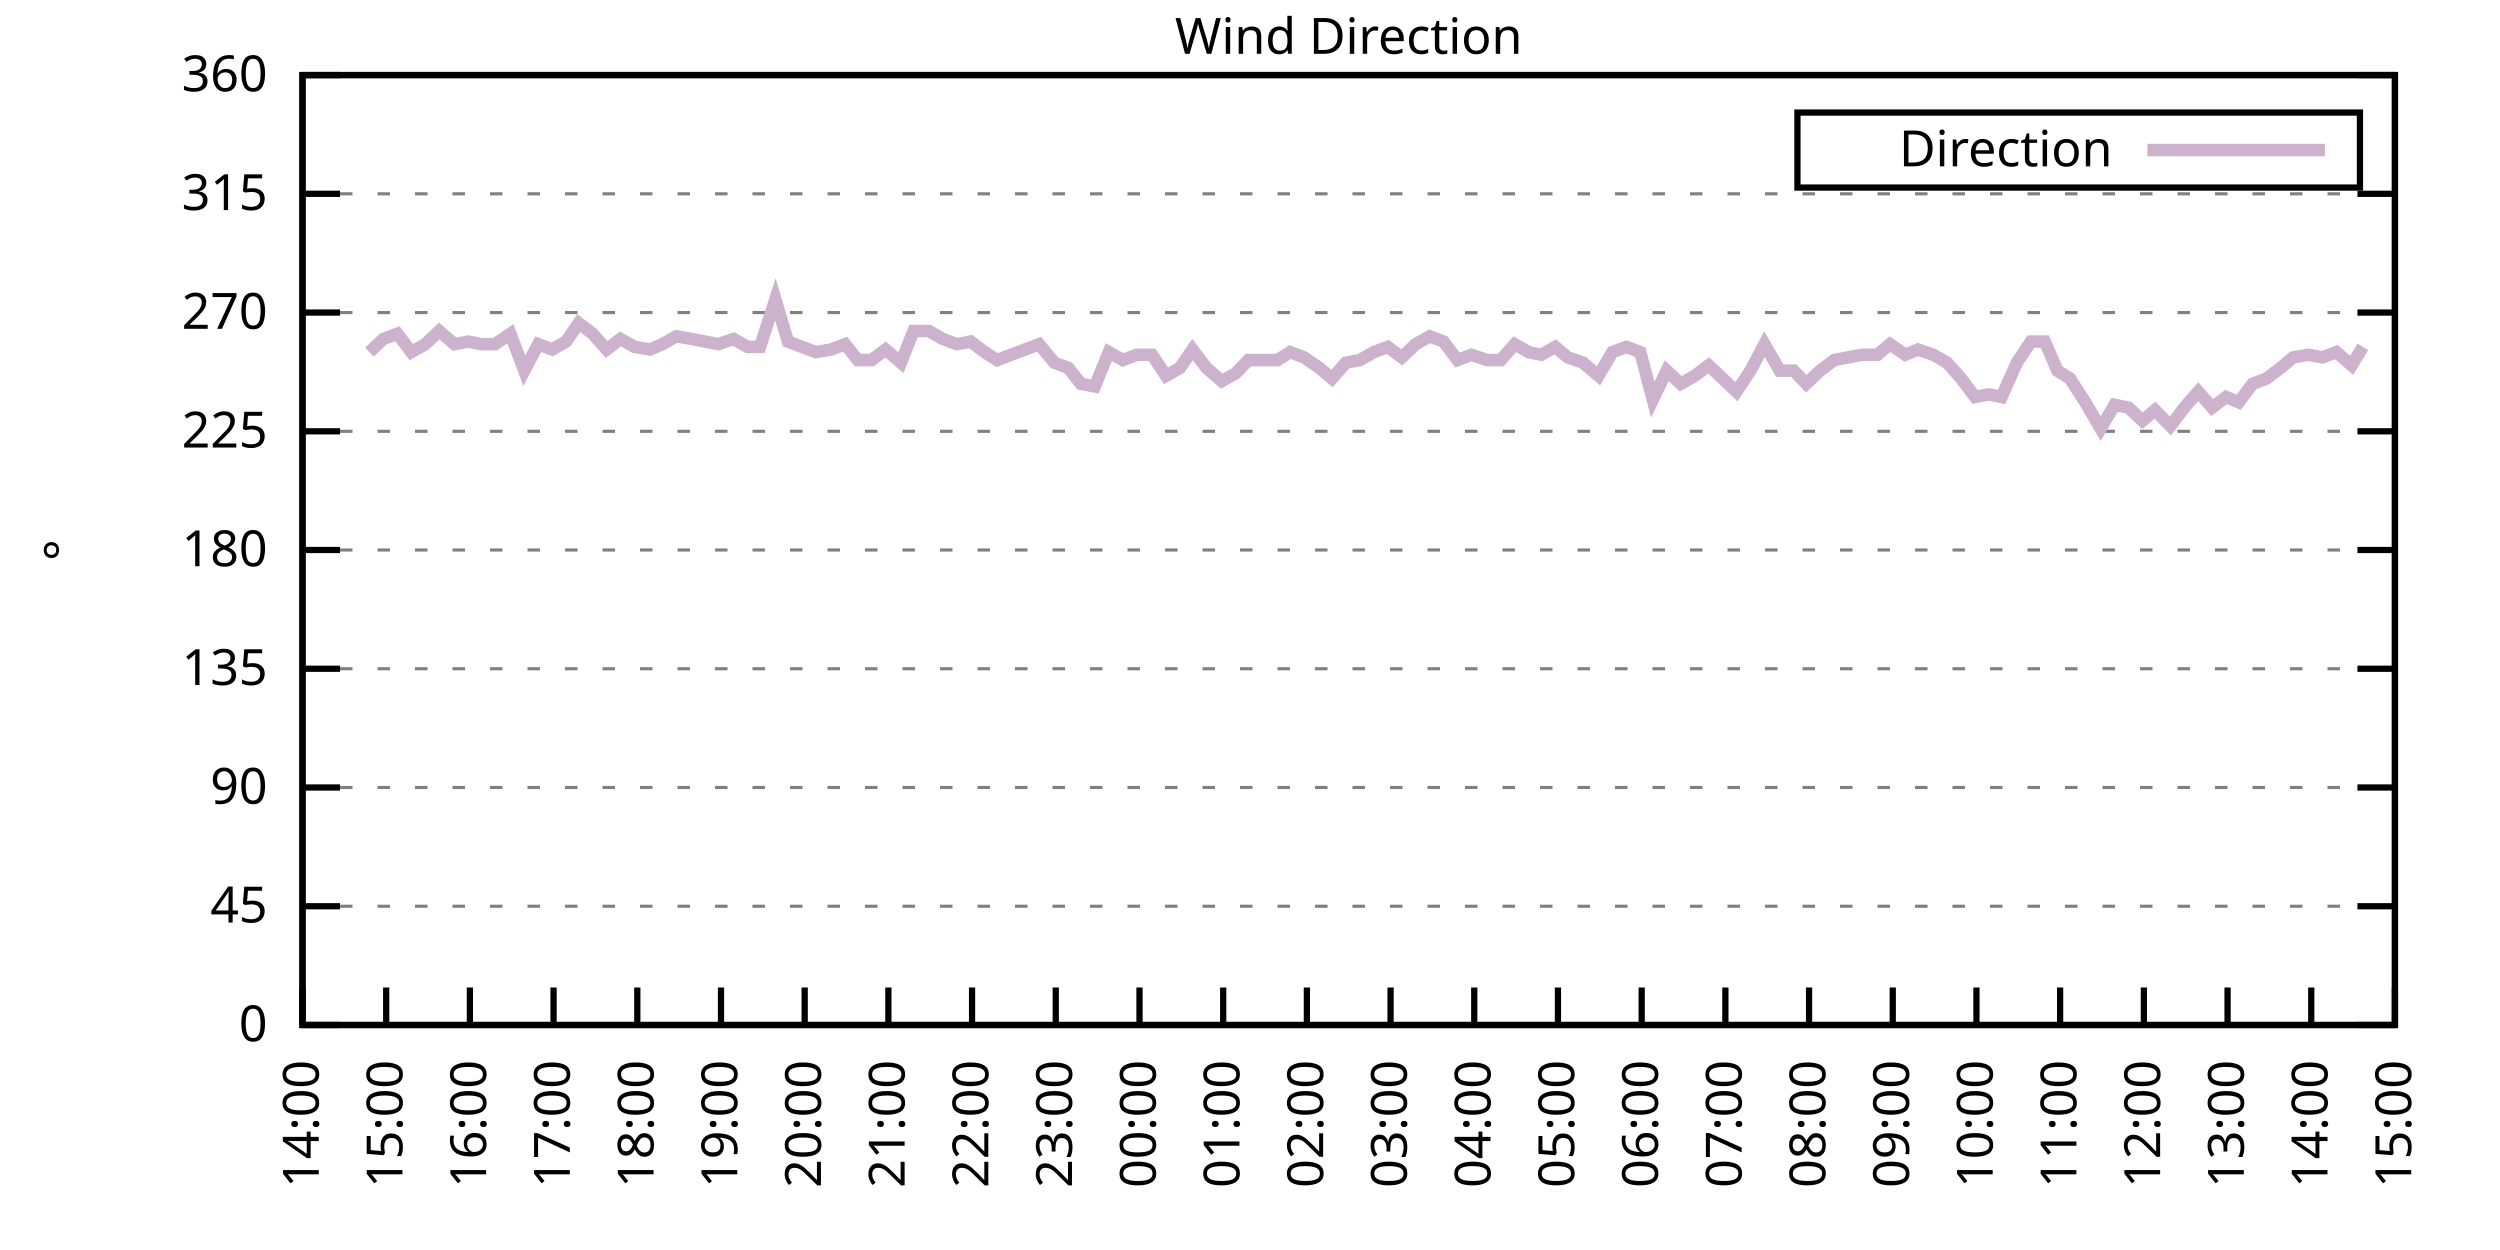
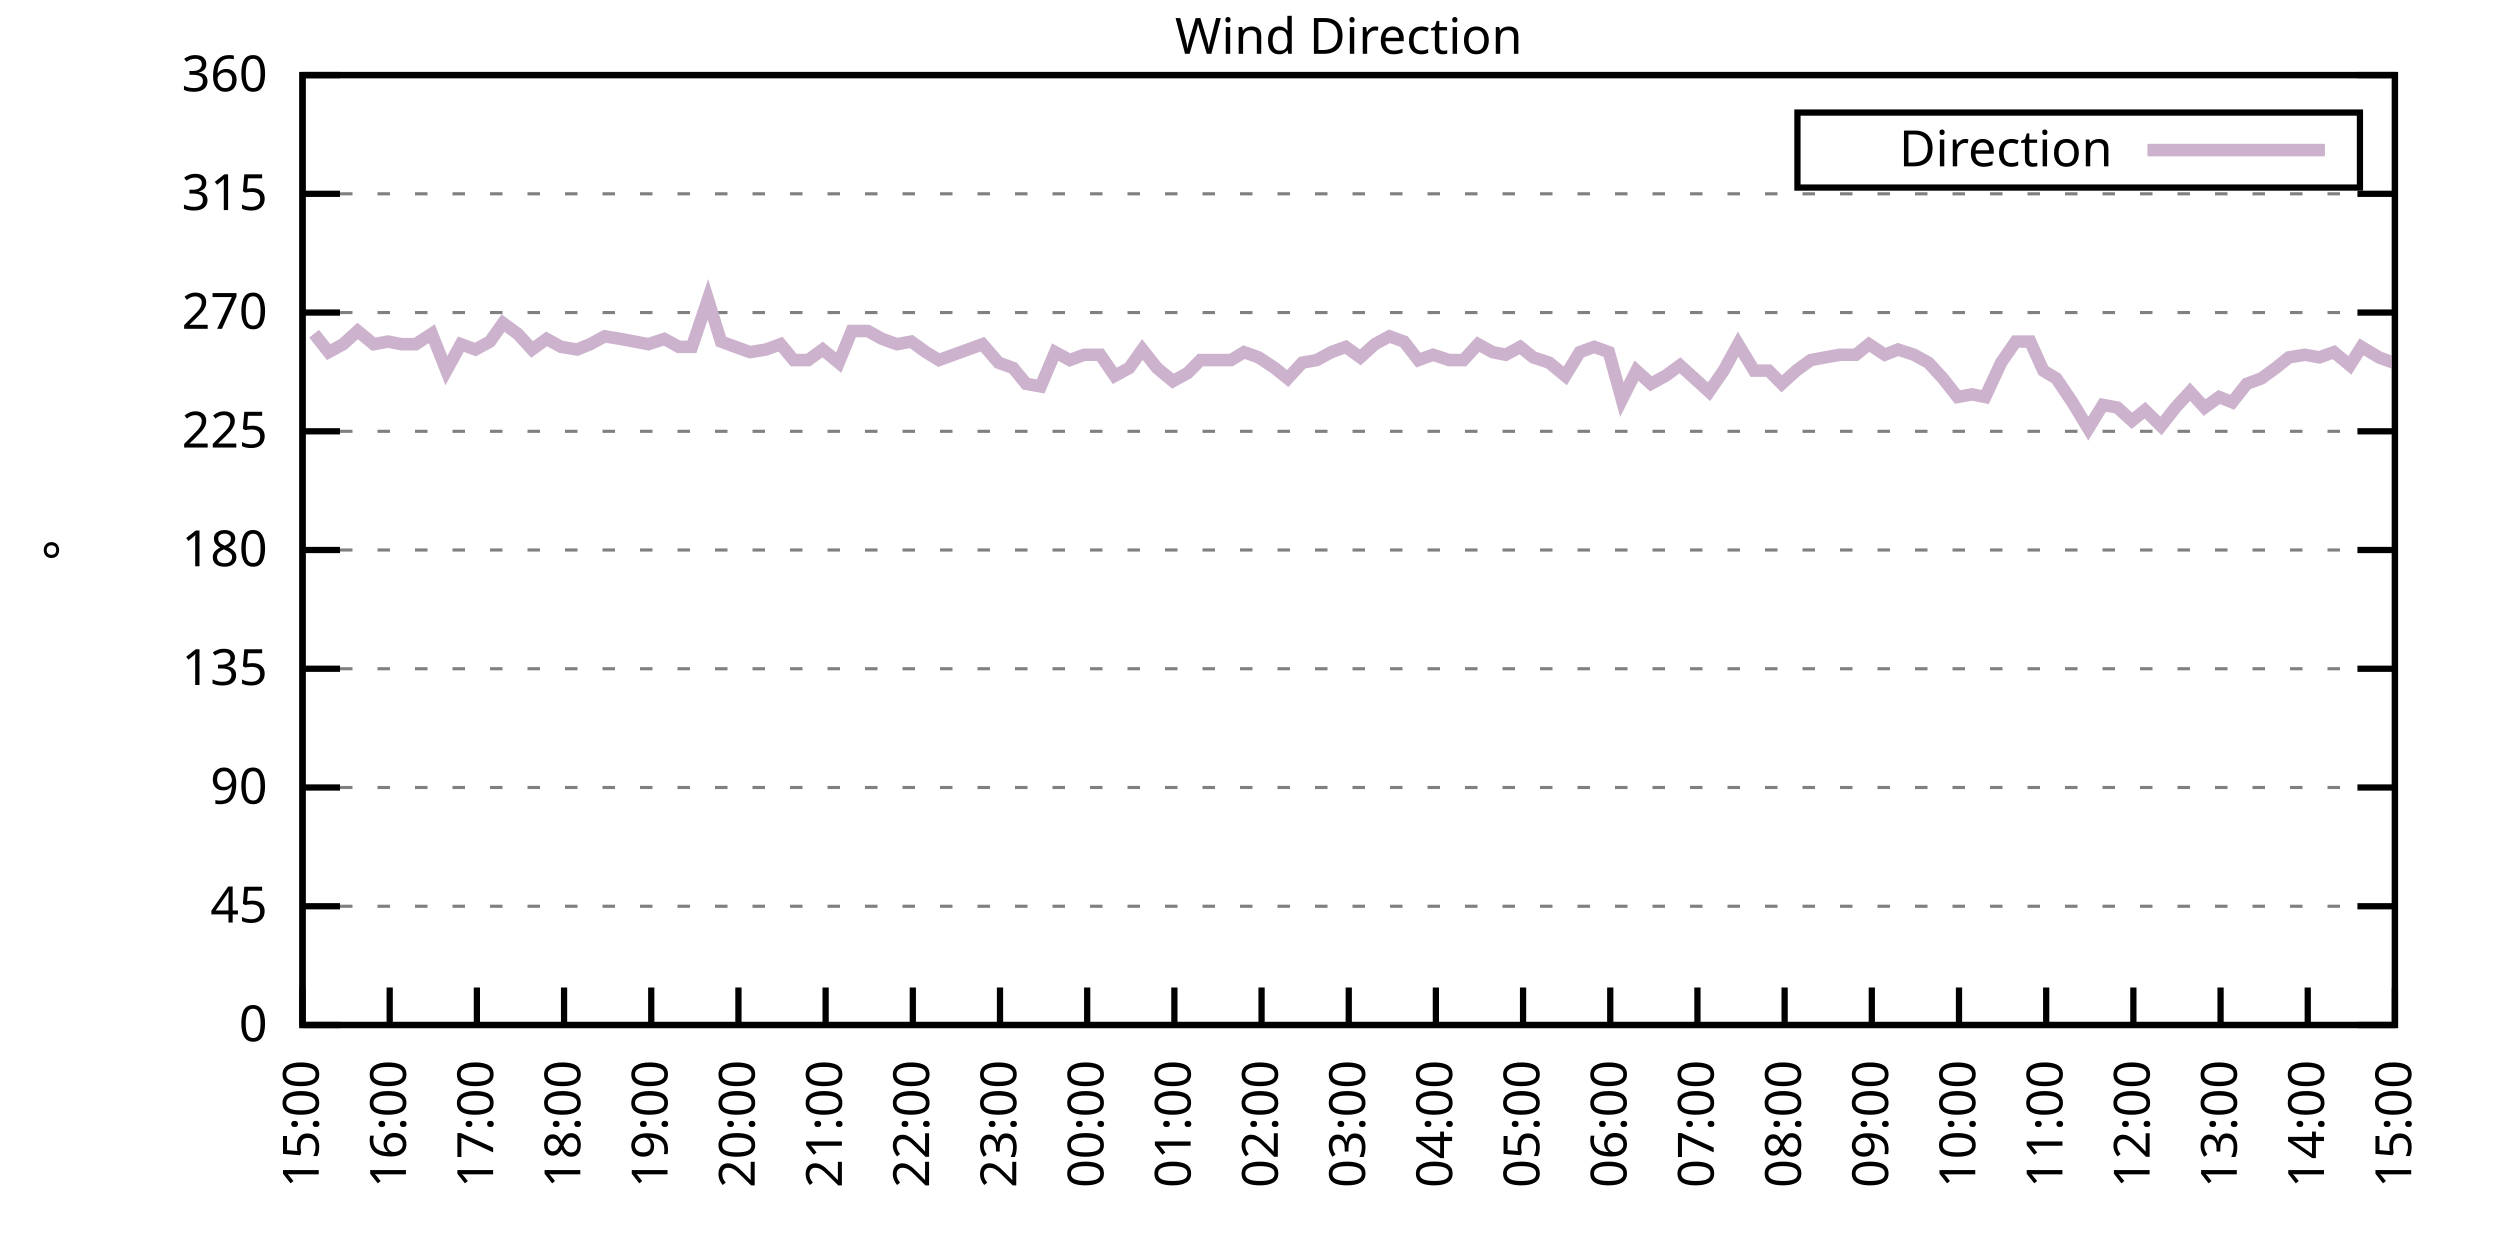
<svg xmlns="http://www.w3.org/2000/svg" xmlns:xlink="http://www.w3.org/1999/xlink" width="400" height="200" viewBox="0 0 400 200">
  <g id="gnuplot_canvas">
    <rect x="0" y="0" width="400" height="200" fill="none" />
    <defs>
      <circle id="gpDot" r="0.5" stroke-width="0.5" stroke="currentColor" />
      <path id="gpPt0" stroke-width="0.333" stroke="currentColor" d="M-1,0 h2 M0,-1 v2" />
      <path id="gpPt1" stroke-width="0.333" stroke="currentColor" d="M-1,-1 L1,1 M1,-1 L-1,1" />
      <path id="gpPt2" stroke-width="0.333" stroke="currentColor" d="M-1,0 L1,0 M0,-1 L0,1 M-1,-1 L1,1 M-1,1 L1,-1" />
      <rect id="gpPt3" stroke-width="0.333" stroke="currentColor" x="-1" y="-1" width="2" height="2" />
      <rect id="gpPt4" stroke-width="0.333" stroke="currentColor" fill="currentColor" x="-1" y="-1" width="2" height="2" />
      <circle id="gpPt5" stroke-width="0.333" stroke="currentColor" cx="0" cy="0" r="1" />
      <use xlink:href="#gpPt5" id="gpPt6" fill="currentColor" stroke="none" />
      <path id="gpPt7" stroke-width="0.333" stroke="currentColor" d="M0,-1.33 L-1.33,0.67 L1.33,0.67 z" />
      <use xlink:href="#gpPt7" id="gpPt8" fill="currentColor" stroke="none" />
      <use xlink:href="#gpPt7" id="gpPt9" stroke="currentColor" transform="rotate(180)" />
      <use xlink:href="#gpPt9" id="gpPt10" fill="currentColor" stroke="none" />
      <use xlink:href="#gpPt3" id="gpPt11" stroke="currentColor" transform="rotate(45)" />
      <use xlink:href="#gpPt11" id="gpPt12" fill="currentColor" stroke="none" />
      <path id="gpPt13" stroke-width="0.333" stroke="currentColor" d="M0,1.330 L1.265,0.411 L0.782,-1.067 L-0.782,-1.076 L-1.265,0.411 z" />
      <use xlink:href="#gpPt13" id="gpPt14" fill="currentColor" stroke="none" />
      <filter id="textbox" filterUnits="objectBoundingBox" x="0" y="0" height="1" width="1">
        <feFlood flood-color="white" flood-opacity="1" result="bgnd" />
        <feComposite in="SourceGraphic" in2="bgnd" operator="atop" />
      </filter>
      <filter id="greybox" filterUnits="objectBoundingBox" x="0" y="0" height="1" width="1">
        <feFlood flood-color="lightgrey" flood-opacity="1" result="grey" />
        <feComposite in="SourceGraphic" in2="grey" operator="atop" />
      </filter>
    </defs>
    <g fill="none" color="white" stroke="currentColor" stroke-width="1.00" stroke-linecap="butt" stroke-linejoin="miter">
</g>
    <g fill="none" color="black" stroke="currentColor" stroke-width="1.00" stroke-linecap="butt" stroke-linejoin="miter">
      <g stroke="none" shape-rendering="crispEdges">
        <polygon fill="rgb(255, 255, 255)" points="48.40,164.00 383.18,164.00 383.18,12.02 48.40,12.02 " />
      </g>
    </g>
    <g fill="none" color="black" stroke="currentColor" stroke-width="1.00" stroke-linecap="butt" stroke-linejoin="miter">
</g>
    <g fill="none" color="black" stroke="black" stroke-width="0.50" stroke-linecap="butt" stroke-linejoin="miter">
</g>
    <g fill="none" color="gray" stroke="currentColor" stroke-width="0.50" stroke-linecap="butt" stroke-linejoin="miter">
      <path stroke="gray" stroke-dasharray="2,4" class="gridline" d="M48.40,164.00 L383.19,164.00  " />
    </g>
    <g fill="none" color="gray" stroke="gray" stroke-width="1.00" stroke-linecap="butt" stroke-linejoin="miter">
</g>
    <g fill="none" color="black" stroke="currentColor" stroke-width="1.00" stroke-linecap="butt" stroke-linejoin="miter">
      <path stroke="black" d="M48.40,164.00 L54.40,164.00 M383.19,164.00 L377.19,164.00  " />
      <g transform="translate(42.80,166.60)" stroke="none" fill="black" font-family="Sans" font-size="8.00" text-anchor="end">
        <text>
          <tspan font-family="Sans"> 0</tspan>
        </text>
      </g>
    </g>
    <g fill="none" color="black" stroke="currentColor" stroke-width="1.00" stroke-linecap="butt" stroke-linejoin="miter">
</g>
    <g fill="none" color="black" stroke="black" stroke-width="0.50" stroke-linecap="butt" stroke-linejoin="miter">
</g>
    <g fill="none" color="gray" stroke="currentColor" stroke-width="0.50" stroke-linecap="butt" stroke-linejoin="miter">
      <path stroke="gray" stroke-dasharray="2,4" class="gridline" d="M48.40,145.00 L383.19,145.00  " />
    </g>
    <g fill="none" color="gray" stroke="gray" stroke-width="1.00" stroke-linecap="butt" stroke-linejoin="miter">
</g>
    <g fill="none" color="black" stroke="currentColor" stroke-width="1.00" stroke-linecap="butt" stroke-linejoin="miter">
      <path stroke="black" d="M48.40,145.00 L54.40,145.00 M383.19,145.00 L377.19,145.00  " />
      <g transform="translate(42.80,147.60)" stroke="none" fill="black" font-family="Sans" font-size="8.00" text-anchor="end">
        <text>
          <tspan font-family="Sans"> 45</tspan>
        </text>
      </g>
    </g>
    <g fill="none" color="black" stroke="currentColor" stroke-width="1.00" stroke-linecap="butt" stroke-linejoin="miter">
</g>
    <g fill="none" color="black" stroke="black" stroke-width="0.50" stroke-linecap="butt" stroke-linejoin="miter">
</g>
    <g fill="none" color="gray" stroke="currentColor" stroke-width="0.50" stroke-linecap="butt" stroke-linejoin="miter">
      <path stroke="gray" stroke-dasharray="2,4" class="gridline" d="M48.40,126.00 L383.19,126.00  " />
    </g>
    <g fill="none" color="gray" stroke="gray" stroke-width="1.00" stroke-linecap="butt" stroke-linejoin="miter">
</g>
    <g fill="none" color="black" stroke="currentColor" stroke-width="1.00" stroke-linecap="butt" stroke-linejoin="miter">
      <path stroke="black" d="M48.40,126.00 L54.40,126.00 M383.19,126.00 L377.19,126.00  " />
      <g transform="translate(42.80,128.60)" stroke="none" fill="black" font-family="Sans" font-size="8.00" text-anchor="end">
        <text>
          <tspan font-family="Sans"> 90</tspan>
        </text>
      </g>
    </g>
    <g fill="none" color="black" stroke="currentColor" stroke-width="1.00" stroke-linecap="butt" stroke-linejoin="miter">
</g>
    <g fill="none" color="black" stroke="black" stroke-width="0.50" stroke-linecap="butt" stroke-linejoin="miter">
</g>
    <g fill="none" color="gray" stroke="currentColor" stroke-width="0.50" stroke-linecap="butt" stroke-linejoin="miter">
      <path stroke="gray" stroke-dasharray="2,4" class="gridline" d="M48.40,107.00 L383.19,107.00  " />
    </g>
    <g fill="none" color="gray" stroke="gray" stroke-width="1.00" stroke-linecap="butt" stroke-linejoin="miter">
</g>
    <g fill="none" color="black" stroke="currentColor" stroke-width="1.00" stroke-linecap="butt" stroke-linejoin="miter">
      <path stroke="black" d="M48.40,107.00 L54.40,107.00 M383.19,107.00 L377.19,107.00  " />
      <g transform="translate(42.80,109.60)" stroke="none" fill="black" font-family="Sans" font-size="8.00" text-anchor="end">
        <text>
          <tspan font-family="Sans"> 135</tspan>
        </text>
      </g>
    </g>
    <g fill="none" color="black" stroke="currentColor" stroke-width="1.00" stroke-linecap="butt" stroke-linejoin="miter">
</g>
    <g fill="none" color="black" stroke="black" stroke-width="0.50" stroke-linecap="butt" stroke-linejoin="miter">
</g>
    <g fill="none" color="gray" stroke="currentColor" stroke-width="0.50" stroke-linecap="butt" stroke-linejoin="miter">
      <path stroke="gray" stroke-dasharray="2,4" class="gridline" d="M48.40,88.00 L383.19,88.00  " />
    </g>
    <g fill="none" color="gray" stroke="gray" stroke-width="1.00" stroke-linecap="butt" stroke-linejoin="miter">
</g>
    <g fill="none" color="black" stroke="currentColor" stroke-width="1.00" stroke-linecap="butt" stroke-linejoin="miter">
      <path stroke="black" d="M48.40,88.00 L54.40,88.00 M383.19,88.00 L377.19,88.00  " />
      <g transform="translate(42.80,90.60)" stroke="none" fill="black" font-family="Sans" font-size="8.00" text-anchor="end">
        <text>
          <tspan font-family="Sans"> 180</tspan>
        </text>
      </g>
    </g>
    <g fill="none" color="black" stroke="currentColor" stroke-width="1.00" stroke-linecap="butt" stroke-linejoin="miter">
</g>
    <g fill="none" color="black" stroke="black" stroke-width="0.50" stroke-linecap="butt" stroke-linejoin="miter">
</g>
    <g fill="none" color="gray" stroke="currentColor" stroke-width="0.50" stroke-linecap="butt" stroke-linejoin="miter">
      <path stroke="gray" stroke-dasharray="2,4" class="gridline" d="M48.40,69.01 L383.19,69.01  " />
    </g>
    <g fill="none" color="gray" stroke="gray" stroke-width="1.00" stroke-linecap="butt" stroke-linejoin="miter">
</g>
    <g fill="none" color="black" stroke="currentColor" stroke-width="1.00" stroke-linecap="butt" stroke-linejoin="miter">
      <path stroke="black" d="M48.40,69.01 L54.40,69.01 M383.19,69.01 L377.19,69.01  " />
      <g transform="translate(42.80,71.61)" stroke="none" fill="black" font-family="Sans" font-size="8.00" text-anchor="end">
        <text>
          <tspan font-family="Sans"> 225</tspan>
        </text>
      </g>
    </g>
    <g fill="none" color="black" stroke="currentColor" stroke-width="1.00" stroke-linecap="butt" stroke-linejoin="miter">
</g>
    <g fill="none" color="black" stroke="black" stroke-width="0.50" stroke-linecap="butt" stroke-linejoin="miter">
</g>
    <g fill="none" color="gray" stroke="currentColor" stroke-width="0.50" stroke-linecap="butt" stroke-linejoin="miter">
      <path stroke="gray" stroke-dasharray="2,4" class="gridline" d="M48.40,50.01 L383.19,50.01  " />
    </g>
    <g fill="none" color="gray" stroke="gray" stroke-width="1.00" stroke-linecap="butt" stroke-linejoin="miter">
</g>
    <g fill="none" color="black" stroke="currentColor" stroke-width="1.00" stroke-linecap="butt" stroke-linejoin="miter">
      <path stroke="black" d="M48.40,50.01 L54.40,50.01 M383.19,50.01 L377.19,50.01  " />
      <g transform="translate(42.80,52.61)" stroke="none" fill="black" font-family="Sans" font-size="8.00" text-anchor="end">
        <text>
          <tspan font-family="Sans"> 270</tspan>
        </text>
      </g>
    </g>
    <g fill="none" color="black" stroke="currentColor" stroke-width="1.00" stroke-linecap="butt" stroke-linejoin="miter">
</g>
    <g fill="none" color="black" stroke="black" stroke-width="0.50" stroke-linecap="butt" stroke-linejoin="miter">
</g>
    <g fill="none" color="gray" stroke="currentColor" stroke-width="0.50" stroke-linecap="butt" stroke-linejoin="miter">
      <path stroke="gray" stroke-dasharray="2,4" class="gridline" d="M48.40,31.01 L383.19,31.01  " />
    </g>
    <g fill="none" color="gray" stroke="gray" stroke-width="1.00" stroke-linecap="butt" stroke-linejoin="miter">
</g>
    <g fill="none" color="black" stroke="currentColor" stroke-width="1.00" stroke-linecap="butt" stroke-linejoin="miter">
      <path stroke="black" d="M48.40,31.01 L54.40,31.01 M383.19,31.01 L377.19,31.01  " />
      <g transform="translate(42.80,33.61)" stroke="none" fill="black" font-family="Sans" font-size="8.00" text-anchor="end">
        <text>
          <tspan font-family="Sans"> 315</tspan>
        </text>
      </g>
    </g>
    <g fill="none" color="black" stroke="currentColor" stroke-width="1.00" stroke-linecap="butt" stroke-linejoin="miter">
</g>
    <g fill="none" color="black" stroke="black" stroke-width="0.50" stroke-linecap="butt" stroke-linejoin="miter">
</g>
    <g fill="none" color="gray" stroke="currentColor" stroke-width="0.50" stroke-linecap="butt" stroke-linejoin="miter">
      <path stroke="gray" stroke-dasharray="2,4" class="gridline" d="M48.40,12.01 L383.19,12.01  " />
    </g>
    <g fill="none" color="gray" stroke="gray" stroke-width="1.00" stroke-linecap="butt" stroke-linejoin="miter">
</g>
    <g fill="none" color="black" stroke="currentColor" stroke-width="1.00" stroke-linecap="butt" stroke-linejoin="miter">
      <path stroke="black" d="M48.40,12.01 L54.40,12.01 M383.19,12.01 L377.19,12.01  " />
      <g transform="translate(42.80,14.61)" stroke="none" fill="black" font-family="Sans" font-size="8.00" text-anchor="end">
        <text>
          <tspan font-family="Sans"> 360</tspan>
        </text>
      </g>
    </g>
    <g fill="none" color="black" stroke="currentColor" stroke-width="1.00" stroke-linecap="butt" stroke-linejoin="miter">
      <path stroke="black" d="M48.40,164.00 L48.40,158.00  " />
      <g transform="translate(51.00,169.60) rotate(270.00)" stroke="none" fill="black" font-family="Sans" font-size="8.00" text-anchor="end">
        <text>
-           <tspan font-family="Sans">14:00</tspan>
-         </text>
-       </g>
-     </g>
-     <g fill="none" color="black" stroke="currentColor" stroke-width="1.00" stroke-linecap="butt" stroke-linejoin="miter">
-       <path stroke="black" d="M61.79,164.00 L61.79,158.00  " />
-       <g transform="translate(64.39,169.60) rotate(270.00)" stroke="none" fill="black" font-family="Sans" font-size="8.00" text-anchor="end">
-         <text>
          <tspan font-family="Sans">15:00</tspan>
        </text>
      </g>
    </g>
    <g fill="none" color="black" stroke="currentColor" stroke-width="1.00" stroke-linecap="butt" stroke-linejoin="miter">
-       <path stroke="black" d="M75.18,164.00 L75.18,158.00  " />
-       <g transform="translate(77.78,169.60) rotate(270.00)" stroke="none" fill="black" font-family="Sans" font-size="8.00" text-anchor="end">
+       <path stroke="black" d="M62.35,164.00 L62.35,158.00  " />
+       <g transform="translate(64.95,169.60) rotate(270.00)" stroke="none" fill="black" font-family="Sans" font-size="8.00" text-anchor="end">
        <text>
          <tspan font-family="Sans">16:00</tspan>
        </text>
      </g>
    </g>
    <g fill="none" color="black" stroke="currentColor" stroke-width="1.00" stroke-linecap="butt" stroke-linejoin="miter">
-       <path stroke="black" d="M88.57,164.00 L88.57,158.00  " />
-       <g transform="translate(91.17,169.60) rotate(270.00)" stroke="none" fill="black" font-family="Sans" font-size="8.00" text-anchor="end">
+       <path stroke="black" d="M76.30,164.00 L76.30,158.00  " />
+       <g transform="translate(78.90,169.60) rotate(270.00)" stroke="none" fill="black" font-family="Sans" font-size="8.00" text-anchor="end">
        <text>
          <tspan font-family="Sans">17:00</tspan>
        </text>
      </g>
    </g>
    <g fill="none" color="black" stroke="currentColor" stroke-width="1.00" stroke-linecap="butt" stroke-linejoin="miter">
-       <path stroke="black" d="M101.97,164.00 L101.97,158.00  " />
-       <g transform="translate(104.57,169.60) rotate(270.00)" stroke="none" fill="black" font-family="Sans" font-size="8.00" text-anchor="end">
+       <path stroke="black" d="M90.25,164.00 L90.25,158.00  " />
+       <g transform="translate(92.85,169.60) rotate(270.00)" stroke="none" fill="black" font-family="Sans" font-size="8.00" text-anchor="end">
        <text>
          <tspan font-family="Sans">18:00</tspan>
        </text>
      </g>
    </g>
    <g fill="none" color="black" stroke="currentColor" stroke-width="1.00" stroke-linecap="butt" stroke-linejoin="miter">
-       <path stroke="black" d="M115.36,164.00 L115.36,158.00  " />
-       <g transform="translate(117.96,169.60) rotate(270.00)" stroke="none" fill="black" font-family="Sans" font-size="8.00" text-anchor="end">
+       <path stroke="black" d="M104.20,164.00 L104.20,158.00  " />
+       <g transform="translate(106.80,169.60) rotate(270.00)" stroke="none" fill="black" font-family="Sans" font-size="8.00" text-anchor="end">
        <text>
          <tspan font-family="Sans">19:00</tspan>
        </text>
      </g>
    </g>
    <g fill="none" color="black" stroke="currentColor" stroke-width="1.00" stroke-linecap="butt" stroke-linejoin="miter">
-       <path stroke="black" d="M128.75,164.00 L128.75,158.00  " />
-       <g transform="translate(131.35,169.60) rotate(270.00)" stroke="none" fill="black" font-family="Sans" font-size="8.00" text-anchor="end">
+       <path stroke="black" d="M118.15,164.00 L118.15,158.00  " />
+       <g transform="translate(120.75,169.60) rotate(270.00)" stroke="none" fill="black" font-family="Sans" font-size="8.00" text-anchor="end">
        <text>
          <tspan font-family="Sans">20:00</tspan>
        </text>
      </g>
    </g>
    <g fill="none" color="black" stroke="currentColor" stroke-width="1.00" stroke-linecap="butt" stroke-linejoin="miter">
-       <path stroke="black" d="M142.14,164.00 L142.14,158.00  " />
-       <g transform="translate(144.74,169.60) rotate(270.00)" stroke="none" fill="black" font-family="Sans" font-size="8.00" text-anchor="end">
+       <path stroke="black" d="M132.10,164.00 L132.10,158.00  " />
+       <g transform="translate(134.70,169.60) rotate(270.00)" stroke="none" fill="black" font-family="Sans" font-size="8.00" text-anchor="end">
        <text>
          <tspan font-family="Sans">21:00</tspan>
        </text>
      </g>
    </g>
    <g fill="none" color="black" stroke="currentColor" stroke-width="1.00" stroke-linecap="butt" stroke-linejoin="miter">
-       <path stroke="black" d="M155.53,164.00 L155.53,158.00  " />
-       <g transform="translate(158.13,169.60) rotate(270.00)" stroke="none" fill="black" font-family="Sans" font-size="8.00" text-anchor="end">
+       <path stroke="black" d="M146.05,164.00 L146.05,158.00  " />
+       <g transform="translate(148.65,169.60) rotate(270.00)" stroke="none" fill="black" font-family="Sans" font-size="8.00" text-anchor="end">
        <text>
          <tspan font-family="Sans">22:00</tspan>
        </text>
      </g>
    </g>
    <g fill="none" color="black" stroke="currentColor" stroke-width="1.00" stroke-linecap="butt" stroke-linejoin="miter">
-       <path stroke="black" d="M168.92,164.00 L168.92,158.00  " />
-       <g transform="translate(171.52,169.60) rotate(270.00)" stroke="none" fill="black" font-family="Sans" font-size="8.00" text-anchor="end">
+       <path stroke="black" d="M160.00,164.00 L160.00,158.00  " />
+       <g transform="translate(162.60,169.60) rotate(270.00)" stroke="none" fill="black" font-family="Sans" font-size="8.00" text-anchor="end">
        <text>
          <tspan font-family="Sans">23:00</tspan>
        </text>
      </g>
    </g>
    <g fill="none" color="black" stroke="currentColor" stroke-width="1.00" stroke-linecap="butt" stroke-linejoin="miter">
-       <path stroke="black" d="M182.32,164.00 L182.32,158.00  " />
-       <g transform="translate(184.92,169.60) rotate(270.00)" stroke="none" fill="black" font-family="Sans" font-size="8.00" text-anchor="end">
+       <path stroke="black" d="M173.95,164.00 L173.95,158.00  " />
+       <g transform="translate(176.55,169.60) rotate(270.00)" stroke="none" fill="black" font-family="Sans" font-size="8.00" text-anchor="end">
        <text>
          <tspan font-family="Sans">00:00</tspan>
        </text>
      </g>
    </g>
    <g fill="none" color="black" stroke="currentColor" stroke-width="1.00" stroke-linecap="butt" stroke-linejoin="miter">
-       <path stroke="black" d="M195.71,164.00 L195.71,158.00  " />
-       <g transform="translate(198.31,169.60) rotate(270.00)" stroke="none" fill="black" font-family="Sans" font-size="8.00" text-anchor="end">
+       <path stroke="black" d="M187.90,164.00 L187.90,158.00  " />
+       <g transform="translate(190.50,169.60) rotate(270.00)" stroke="none" fill="black" font-family="Sans" font-size="8.00" text-anchor="end">
        <text>
          <tspan font-family="Sans">01:00</tspan>
        </text>
      </g>
    </g>
    <g fill="none" color="black" stroke="currentColor" stroke-width="1.00" stroke-linecap="butt" stroke-linejoin="miter">
-       <path stroke="black" d="M209.10,164.00 L209.10,158.00  " />
-       <g transform="translate(211.70,169.60) rotate(270.00)" stroke="none" fill="black" font-family="Sans" font-size="8.00" text-anchor="end">
+       <path stroke="black" d="M201.85,164.00 L201.85,158.00  " />
+       <g transform="translate(204.45,169.60) rotate(270.00)" stroke="none" fill="black" font-family="Sans" font-size="8.00" text-anchor="end">
        <text>
          <tspan font-family="Sans">02:00</tspan>
        </text>
      </g>
    </g>
    <g fill="none" color="black" stroke="currentColor" stroke-width="1.00" stroke-linecap="butt" stroke-linejoin="miter">
-       <path stroke="black" d="M222.49,164.00 L222.49,158.00  " />
-       <g transform="translate(225.09,169.60) rotate(270.00)" stroke="none" fill="black" font-family="Sans" font-size="8.00" text-anchor="end">
+       <path stroke="black" d="M215.80,164.00 L215.80,158.00  " />
+       <g transform="translate(218.40,169.60) rotate(270.00)" stroke="none" fill="black" font-family="Sans" font-size="8.00" text-anchor="end">
        <text>
          <tspan font-family="Sans">03:00</tspan>
        </text>
      </g>
    </g>
    <g fill="none" color="black" stroke="currentColor" stroke-width="1.00" stroke-linecap="butt" stroke-linejoin="miter">
-       <path stroke="black" d="M235.88,164.00 L235.88,158.00  " />
-       <g transform="translate(238.48,169.60) rotate(270.00)" stroke="none" fill="black" font-family="Sans" font-size="8.00" text-anchor="end">
+       <path stroke="black" d="M229.74,164.00 L229.74,158.00  " />
+       <g transform="translate(232.34,169.60) rotate(270.00)" stroke="none" fill="black" font-family="Sans" font-size="8.00" text-anchor="end">
        <text>
          <tspan font-family="Sans">04:00</tspan>
        </text>
      </g>
    </g>
    <g fill="none" color="black" stroke="currentColor" stroke-width="1.00" stroke-linecap="butt" stroke-linejoin="miter">
-       <path stroke="black" d="M249.27,164.00 L249.27,158.00  " />
-       <g transform="translate(251.87,169.60) rotate(270.00)" stroke="none" fill="black" font-family="Sans" font-size="8.00" text-anchor="end">
+       <path stroke="black" d="M243.69,164.00 L243.69,158.00  " />
+       <g transform="translate(246.29,169.60) rotate(270.00)" stroke="none" fill="black" font-family="Sans" font-size="8.00" text-anchor="end">
        <text>
          <tspan font-family="Sans">05:00</tspan>
        </text>
      </g>
    </g>
    <g fill="none" color="black" stroke="currentColor" stroke-width="1.00" stroke-linecap="butt" stroke-linejoin="miter">
-       <path stroke="black" d="M262.67,164.00 L262.67,158.00  " />
-       <g transform="translate(265.27,169.60) rotate(270.00)" stroke="none" fill="black" font-family="Sans" font-size="8.00" text-anchor="end">
+       <path stroke="black" d="M257.64,164.00 L257.64,158.00  " />
+       <g transform="translate(260.24,169.60) rotate(270.00)" stroke="none" fill="black" font-family="Sans" font-size="8.00" text-anchor="end">
        <text>
          <tspan font-family="Sans">06:00</tspan>
        </text>
      </g>
    </g>
    <g fill="none" color="black" stroke="currentColor" stroke-width="1.00" stroke-linecap="butt" stroke-linejoin="miter">
-       <path stroke="black" d="M276.06,164.00 L276.06,158.00  " />
-       <g transform="translate(278.66,169.60) rotate(270.00)" stroke="none" fill="black" font-family="Sans" font-size="8.00" text-anchor="end">
+       <path stroke="black" d="M271.59,164.00 L271.59,158.00  " />
+       <g transform="translate(274.19,169.60) rotate(270.00)" stroke="none" fill="black" font-family="Sans" font-size="8.00" text-anchor="end">
        <text>
          <tspan font-family="Sans">07:00</tspan>
        </text>
      </g>
    </g>
    <g fill="none" color="black" stroke="currentColor" stroke-width="1.00" stroke-linecap="butt" stroke-linejoin="miter">
-       <path stroke="black" d="M289.45,164.00 L289.45,158.00  " />
-       <g transform="translate(292.05,169.60) rotate(270.00)" stroke="none" fill="black" font-family="Sans" font-size="8.00" text-anchor="end">
+       <path stroke="black" d="M285.54,164.00 L285.54,158.00  " />
+       <g transform="translate(288.14,169.60) rotate(270.00)" stroke="none" fill="black" font-family="Sans" font-size="8.00" text-anchor="end">
        <text>
          <tspan font-family="Sans">08:00</tspan>
        </text>
      </g>
    </g>
    <g fill="none" color="black" stroke="currentColor" stroke-width="1.00" stroke-linecap="butt" stroke-linejoin="miter">
-       <path stroke="black" d="M302.84,164.00 L302.84,158.00  " />
-       <g transform="translate(305.44,169.60) rotate(270.00)" stroke="none" fill="black" font-family="Sans" font-size="8.00" text-anchor="end">
+       <path stroke="black" d="M299.49,164.00 L299.49,158.00  " />
+       <g transform="translate(302.09,169.60) rotate(270.00)" stroke="none" fill="black" font-family="Sans" font-size="8.00" text-anchor="end">
        <text>
          <tspan font-family="Sans">09:00</tspan>
        </text>
      </g>
    </g>
    <g fill="none" color="black" stroke="currentColor" stroke-width="1.00" stroke-linecap="butt" stroke-linejoin="miter">
-       <path stroke="black" d="M316.23,164.00 L316.23,158.00  " />
-       <g transform="translate(318.83,169.60) rotate(270.00)" stroke="none" fill="black" font-family="Sans" font-size="8.00" text-anchor="end">
+       <path stroke="black" d="M313.44,164.00 L313.44,158.00  " />
+       <g transform="translate(316.04,169.60) rotate(270.00)" stroke="none" fill="black" font-family="Sans" font-size="8.00" text-anchor="end">
        <text>
          <tspan font-family="Sans">10:00</tspan>
        </text>
      </g>
    </g>
    <g fill="none" color="black" stroke="currentColor" stroke-width="1.00" stroke-linecap="butt" stroke-linejoin="miter">
-       <path stroke="black" d="M329.62,164.00 L329.62,158.00  " />
-       <g transform="translate(332.22,169.60) rotate(270.00)" stroke="none" fill="black" font-family="Sans" font-size="8.00" text-anchor="end">
+       <path stroke="black" d="M327.39,164.00 L327.39,158.00  " />
+       <g transform="translate(329.99,169.60) rotate(270.00)" stroke="none" fill="black" font-family="Sans" font-size="8.00" text-anchor="end">
        <text>
          <tspan font-family="Sans">11:00</tspan>
        </text>
      </g>
    </g>
    <g fill="none" color="black" stroke="currentColor" stroke-width="1.00" stroke-linecap="butt" stroke-linejoin="miter">
-       <path stroke="black" d="M343.02,164.00 L343.02,158.00  " />
-       <g transform="translate(345.62,169.60) rotate(270.00)" stroke="none" fill="black" font-family="Sans" font-size="8.00" text-anchor="end">
+       <path stroke="black" d="M341.34,164.00 L341.34,158.00  " />
+       <g transform="translate(343.94,169.60) rotate(270.00)" stroke="none" fill="black" font-family="Sans" font-size="8.00" text-anchor="end">
        <text>
          <tspan font-family="Sans">12:00</tspan>
        </text>
      </g>
    </g>
    <g fill="none" color="black" stroke="currentColor" stroke-width="1.00" stroke-linecap="butt" stroke-linejoin="miter">
-       <path stroke="black" d="M356.41,164.00 L356.41,158.00  " />
-       <g transform="translate(359.01,169.60) rotate(270.00)" stroke="none" fill="black" font-family="Sans" font-size="8.00" text-anchor="end">
+       <path stroke="black" d="M355.29,164.00 L355.29,158.00  " />
+       <g transform="translate(357.89,169.60) rotate(270.00)" stroke="none" fill="black" font-family="Sans" font-size="8.00" text-anchor="end">
        <text>
          <tspan font-family="Sans">13:00</tspan>
        </text>
      </g>
    </g>
    <g fill="none" color="black" stroke="currentColor" stroke-width="1.00" stroke-linecap="butt" stroke-linejoin="miter">
-       <path stroke="black" d="M369.80,164.00 L369.80,158.00  " />
-       <g transform="translate(372.40,169.60) rotate(270.00)" stroke="none" fill="black" font-family="Sans" font-size="8.00" text-anchor="end">
+       <path stroke="black" d="M369.24,164.00 L369.24,158.00  " />
+       <g transform="translate(371.84,169.60) rotate(270.00)" stroke="none" fill="black" font-family="Sans" font-size="8.00" text-anchor="end">
        <text>
          <tspan font-family="Sans">14:00</tspan>
        </text>
      </g>
    </g>
    <g fill="none" color="black" stroke="currentColor" stroke-width="1.00" stroke-linecap="butt" stroke-linejoin="miter">
      <path stroke="black" d="M383.19,164.00 L383.19,158.00  " />
      <g transform="translate(385.79,169.60) rotate(270.00)" stroke="none" fill="black" font-family="Sans" font-size="8.00" text-anchor="end">
        <text>
          <tspan font-family="Sans">15:00</tspan>
        </text>
      </g>
    </g>
    <g fill="none" color="black" stroke="currentColor" stroke-width="1.00" stroke-linecap="butt" stroke-linejoin="miter">
</g>
    <g fill="none" color="black" stroke="currentColor" stroke-width="1.00" stroke-linecap="butt" stroke-linejoin="miter">
      <path stroke="black" d="M48.40,12.01 L48.40,164.00 L383.19,164.00 L383.19,12.01 L48.40,12.01 Z  " />
    </g>
    <g fill="none" color="black" stroke="currentColor" stroke-width="1.00" stroke-linecap="butt" stroke-linejoin="miter">
</g>
    <g fill="none" color="black" stroke="currentColor" stroke-width="1.00" stroke-linecap="butt" stroke-linejoin="miter">
      <path stroke="black" d="M287.59,30.01 L287.59,18.01 L377.59,18.01 L377.59,30.01 L287.59,30.01 Z  " />
    </g>
    <g id="Wind_direction_plot_1">
      <g fill="none" color="white" stroke="black" stroke-width="2.00" stroke-linecap="butt" stroke-linejoin="miter">
</g>
      <g fill="none" color="black" stroke="currentColor" stroke-width="2.00" stroke-linecap="butt" stroke-linejoin="miter">
        <g transform="translate(337.99,26.61)" stroke="none" fill="black" font-family="Sans" font-size="8.00" text-anchor="end">
          <text>
            <tspan font-family="Sans">Direction</tspan>
          </text>
        </g>
      </g>
      <g fill="none" color="black" stroke="currentColor" stroke-width="2.00" stroke-linecap="butt" stroke-linejoin="miter">
-         <path stroke="rgb(204, 178, 204)" d="M343.59,24.01 L371.99,24.01 M59.11,56.34 L61.35,54.23 L63.58,53.39 L65.81,56.34 L68.04,55.07 L70.27,52.96   L72.73,55.07 L74.96,54.65 L76.97,55.07 L79.20,55.07 L81.66,53.39 L83.89,59.30 L86.12,55.07 L88.35,55.92   L90.58,54.65 L92.59,51.70 L94.82,53.39 L97.06,55.92 L99.29,54.23 L101.52,55.50 L103.98,55.92 L105.98,55.07   L108.22,53.81 L110.67,54.23 L114.91,55.07 L117.37,54.23 L119.60,55.50 L121.61,55.50 L124.06,47.90 L126.07,54.65   L128.30,55.50 L130.54,56.34 L132.99,55.92 L135.22,55.07 L137.23,57.61 L139.46,57.61 L141.69,55.92 L144.15,58.03   L146.16,52.96 L148.61,52.96 L150.85,54.23 L153.08,55.07 L155.31,54.65 L157.54,56.34 L159.55,57.61 L161.78,56.76   L164.01,55.92 L166.25,55.07 L168.70,58.03 L170.93,58.87 L172.94,61.41 L175.17,61.83 L177.41,56.34 L179.64,57.61   L181.87,56.76 L184.32,56.76 L186.56,60.14 L188.79,58.87 L190.80,55.92 L193.03,58.87 L195.48,60.98 L197.72,59.72   L199.73,57.61 L201.96,57.61 L204.41,57.61 L206.42,56.34 L208.65,57.18 L211.11,58.87 L213.12,60.56 L215.35,58.03   L217.58,57.61 L219.81,56.34 L222.04,55.50 L224.28,57.18 L226.51,55.07 L228.74,53.81 L230.97,54.65 L233.20,57.61   L235.44,56.76 L237.89,57.61 L240.12,57.61 L242.36,55.07 L244.59,56.34 L246.60,56.76 L248.83,55.50 L250.84,57.18   L253.29,58.03 L255.75,60.14 L257.98,56.34 L260.21,55.50 L262.44,56.34 L264.45,63.94 L266.68,59.30 L268.92,61.41   L271.15,60.14 L273.38,58.45 L277.84,62.67 L280.07,59.30 L282.31,55.07 L284.76,59.30 L286.99,59.30 L289.00,61.41   L291.23,59.30 L293.47,57.61 L295.70,57.18 L297.93,56.76 L300.39,56.76 L302.39,55.07 L304.85,56.76 L306.86,55.92   L309.31,56.76 L311.54,58.03 L313.78,60.56 L316.01,63.52 L318.24,63.10 L320.25,63.52 L322.70,58.03 L324.94,54.65   L327.17,54.65 L329.18,59.30 L331.19,60.56 L333.64,64.36 L336.10,68.58 L338.33,64.78 L340.56,65.21 L342.79,67.32   L344.80,65.63 L347.26,68.16 L349.49,65.21 L351.72,62.67 L353.95,65.21 L356.18,63.52 L358.19,64.36 L360.42,61.41   L362.66,60.56 L364.89,58.87 L366.90,57.18 L369.35,56.76 L371.58,57.18 L373.82,56.34 L376.27,58.45 L378.06,55.50    " />
+         <path stroke="rgb(204, 178, 204)" d="M343.59,24.01 L371.99,24.01 M50.26,53.39 L52.58,56.34 L54.91,55.07 L57.23,52.96 L59.79,55.07 L62.12,54.65   L64.21,55.07 L66.53,55.07 L69.09,53.39 L71.42,59.30 L73.74,55.07 L76.07,55.92 L78.39,54.65 L80.48,51.70   L82.81,53.39 L85.13,55.92 L87.46,54.23 L89.78,55.50 L92.34,55.92 L94.43,55.07 L96.76,53.81 L99.32,54.23   L103.73,55.07 L106.29,54.23 L108.62,55.50 L110.71,55.50 L113.27,47.90 L115.36,54.65 L117.68,55.50 L120.01,56.34   L122.57,55.92 L124.89,55.07 L126.98,57.61 L129.31,57.61 L131.63,55.92 L134.19,58.03 L136.28,52.96 L138.84,52.96   L141.16,54.23 L143.49,55.07 L145.81,54.65 L148.14,56.34 L150.23,57.61 L152.56,56.76 L154.88,55.92 L157.21,55.07   L159.76,58.03 L162.09,58.87 L164.18,61.41 L166.51,61.83 L168.83,56.34 L171.16,57.61 L173.48,56.76 L176.04,56.76   L178.36,60.14 L180.69,58.87 L182.78,55.92 L185.11,58.87 L187.66,60.98 L189.99,59.72 L192.08,57.61 L194.41,57.61   L196.96,57.61 L199.06,56.34 L201.38,57.18 L203.94,58.87 L206.03,60.56 L208.36,58.03 L210.68,57.61 L213.01,56.34   L215.33,55.50 L217.65,57.18 L219.98,55.07 L222.30,53.81 L224.63,54.65 L226.95,57.61 L229.28,56.76 L231.84,57.61   L234.16,57.61 L236.49,55.07 L238.81,56.34 L240.90,56.76 L243.23,55.50 L245.32,57.18 L247.88,58.03 L250.44,60.14   L252.76,56.34 L255.09,55.50 L257.41,56.34 L259.50,63.94 L261.83,59.30 L264.15,61.41 L266.48,60.14 L268.80,58.45   L273.45,62.67 L275.78,59.30 L278.10,55.07 L280.66,59.30 L282.99,59.30 L285.08,61.41 L287.40,59.30 L289.73,57.61   L292.05,57.18 L294.38,56.76 L296.94,56.76 L299.03,55.07 L301.58,56.76 L303.68,55.92 L306.23,56.76 L308.56,58.03   L310.88,60.56 L313.21,63.52 L315.53,63.10 L317.63,63.52 L320.18,58.03 L322.51,54.65 L324.83,54.65 L326.93,59.30   L329.02,60.56 L331.58,64.36 L334.13,68.58 L336.46,64.78 L338.78,65.21 L341.11,67.32 L343.20,65.63 L345.76,68.16   L348.08,65.21 L350.41,62.67 L352.73,65.21 L355.06,63.52 L357.15,64.36 L359.48,61.41 L361.80,60.56 L364.13,58.87   L366.22,57.18 L368.78,56.76 L371.10,57.18 L373.43,56.34 L375.98,58.45 L377.84,55.50 L380.63,57.18 L382.96,58.03    " />
      </g>
    </g>
    <g fill="none" color="black" stroke="currentColor" stroke-width="2.00" stroke-linecap="butt" stroke-linejoin="miter">
</g>
    <g fill="none" color="black" stroke="black" stroke-width="1.00" stroke-linecap="butt" stroke-linejoin="miter">
</g>
    <g fill="none" color="black" stroke="currentColor" stroke-width="1.00" stroke-linecap="butt" stroke-linejoin="miter">
      <path stroke="black" d="M48.40,12.01 L48.40,164.00 L383.19,164.00 L383.19,12.01 L48.40,12.01 Z  " />
      <g transform="translate(12.80,88.01) rotate(270.00)" stroke="none" fill="black" font-family="Sans" font-size="8.00" text-anchor="middle">
        <text>
          <tspan font-family="Sans">°</tspan>
        </text>
      </g>
    </g>
    <g fill="none" color="black" stroke="currentColor" stroke-width="1.00" stroke-linecap="butt" stroke-linejoin="miter">
</g>
    <g fill="none" color="black" stroke="currentColor" stroke-width="1.00" stroke-linecap="butt" stroke-linejoin="miter">
      <g transform="translate(215.79,8.61)" stroke="none" fill="black" font-family="Sans" font-size="8.00" text-anchor="middle">
        <text>
          <tspan font-family="Sans">Wind Direction</tspan>
        </text>
      </g>
    </g>
    <g fill="none" color="black" stroke="currentColor" stroke-width="1.00" stroke-linecap="butt" stroke-linejoin="miter">
</g>
  </g>
</svg>
